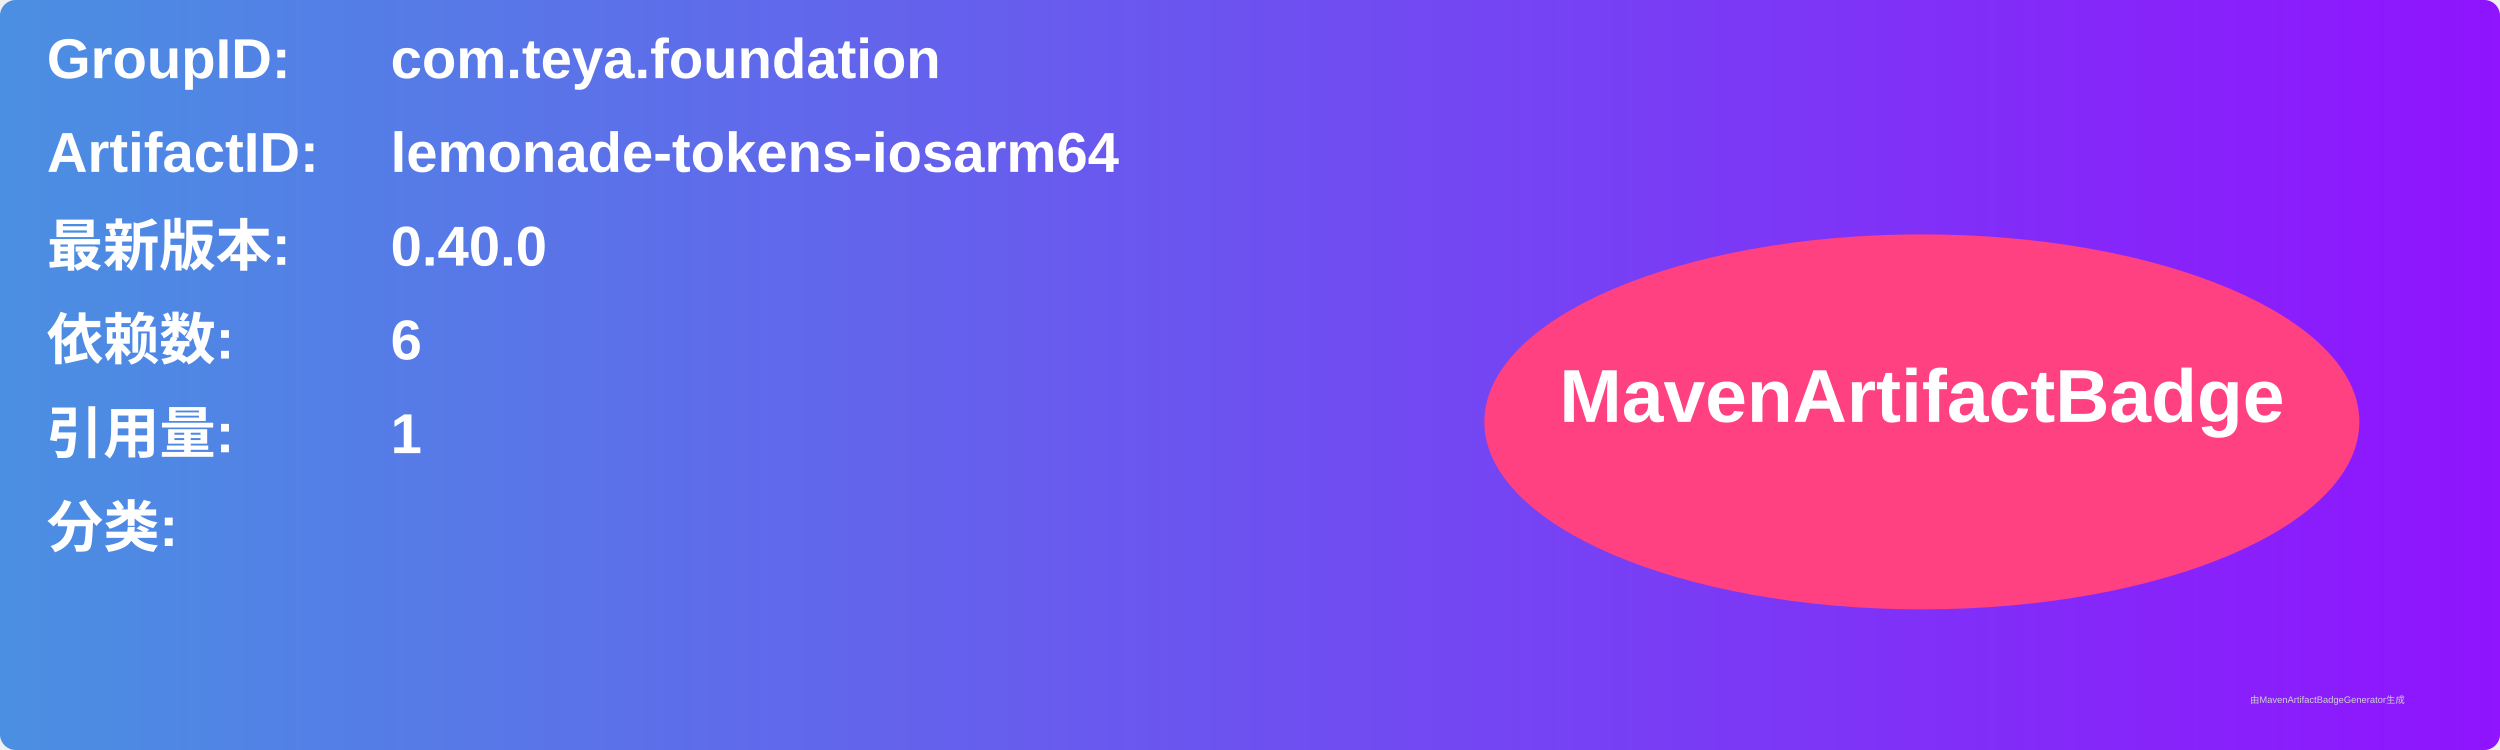
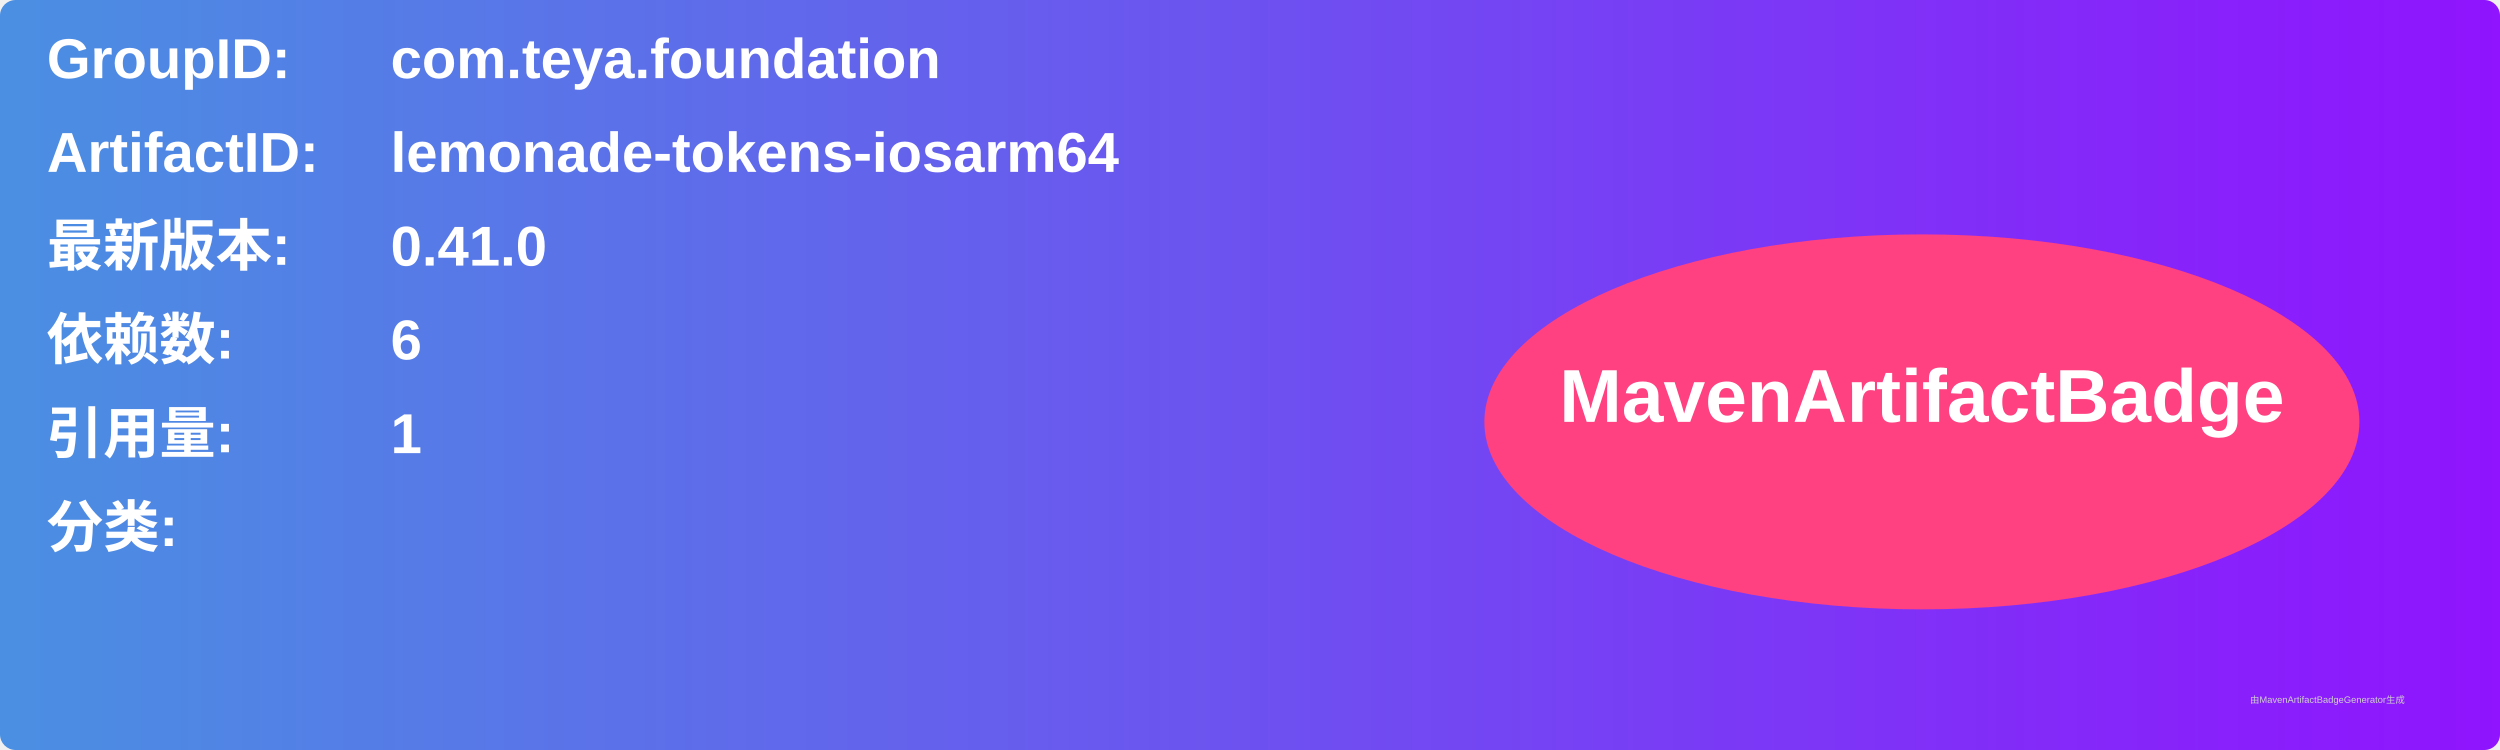
<svg xmlns="http://www.w3.org/2000/svg" width="800" height="240" viewBox="0 0 800 240">
  <linearGradient id="grad" x1="0%" y1="0%" x2="100%" y2="0%">
    <stop offset="0%" stop-color="#4a90e2" />
    <stop offset="100%" stop-color="#9013fe" />
  </linearGradient>
  <rect width="100%" height="100%" rx="5" ry="5" fill="url(#grad)" />
  <g transform="translate(15, 15)">
    <text x="0" y="10" font-family="Arial" font-size="18" fill="white" font-weight="bold" width="260">GroupID:</text>
    <text x="110" y="10" font-family="Arial" font-size="18" fill="white" font-weight="bold" width="460">com.teya.foundation</text>
    <text x="0" y="40" font-family="Arial" font-size="18" fill="white" font-weight="bold" width="260">ArtifactID:</text>
    <text x="110" y="40" font-family="Arial" font-size="18" fill="white" font-weight="bold" width="460">lemonade-tokens-iosarm64</text>
    <text x="0" y="70" font-family="Arial" font-size="18" fill="white" font-weight="bold">最新版本:</text>
    <text x="110" y="70" font-family="Arial" font-size="18" fill="white" font-weight="bold">
-       <tspan font-weight="bold">0.40.0</tspan>
+       <tspan font-weight="bold">0.41.0</tspan>
    </text>
    <text x="0" y="100" font-family="Arial" font-size="18" fill="white" font-weight="bold">依赖数: </text>
    <text x="110" y="100" font-family="Arial" font-size="18" fill="white">
      <tspan font-weight="bold">6</tspan>
    </text>
    <text x="0" y="130" font-family="Arial" font-size="18" fill="white" font-weight="bold">引用量: </text>
    <text x="110" y="130" font-family="Arial" font-size="18" fill="white">
      <tspan font-weight="bold">1</tspan>
    </text>
    <text x="0" y="160" font-family="Arial" font-size="18" fill="white" font-weight="bold">分类:</text>
    <text x="10" y="190" font-family="Arial" font-size="10" fill="white">
      <tspan font-weight="bold" />
    </text>
    <ellipse cx="600" cy="120" rx="140" ry="60" fill="#ff4081" />
    <text x="600" y="120" text-anchor="middle" font-family="Arial" font-size="24" fill="white" font-weight="bold">MavenArtifactBadge</text>
  </g>
  <text x="720" y="225" font-family="Arial" font-size="3" fill="#d0d0d0">由MavenArtifactBadgeGenerator生成</text>
</svg>
